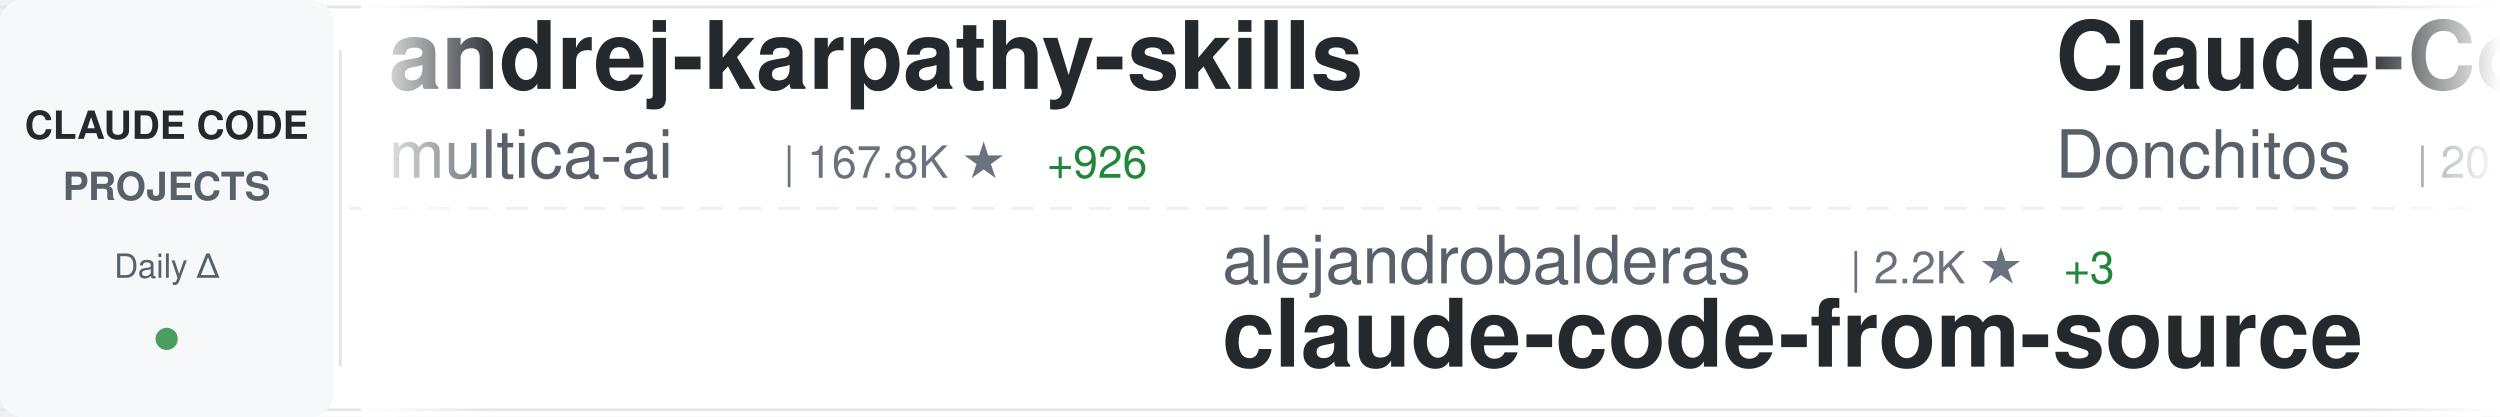
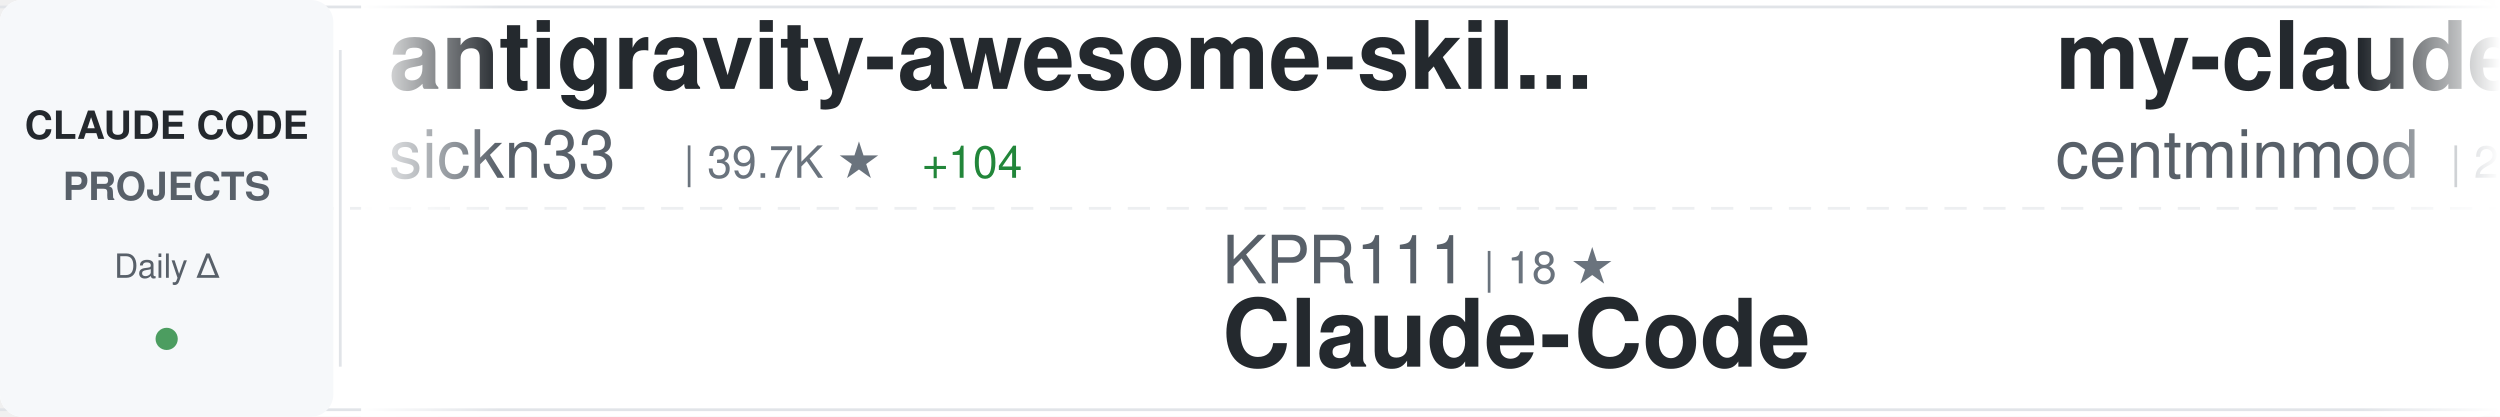
<svg xmlns="http://www.w3.org/2000/svg" width="900" height="150">
  <defs>
    <linearGradient id="awesomeLeftFade" x1="0%" y1="0%" x2="100%" y2="0%">
      <stop offset="0%" style="stop-color:#ffffff;stop-opacity:1" />
      <stop offset="100%" style="stop-color:#ffffff;stop-opacity:0" />
    </linearGradient>
    <linearGradient id="awesomeRightFade" x1="0%" y1="0%" x2="100%" y2="0%">
      <stop offset="0%" style="stop-color:#ffffff;stop-opacity:0" />
      <stop offset="100%" style="stop-color:#ffffff;stop-opacity:1" />
    </linearGradient>
  </defs>
  <rect width="900" height="150" fill="#ffffff" rx="8" />
  <rect x="0" y="2" width="900" height="1" fill="#e1e4e8" />
  <rect x="0" y="147" width="900" height="1" fill="#e1e4e8" />
  <line x1="0" y1="75" x2="900" y2="75" stroke="#e1e4e8" stroke-width="1" stroke-dasharray="8 6" opacity="0.6" />
  <rect x="0" y="0" width="120" height="150" fill="#f6f8fa" rx="8" />
  <text x="60" y="50" font-family="-apple-system, BlinkMacSystemFont, 'Segoe UI', Helvetica, Arial, sans-serif" font-size="14" font-weight="600" fill="#24292e" text-anchor="middle">CLAUDE CODE</text>
  <text x="60" y="72" font-family="-apple-system, BlinkMacSystemFont, 'Segoe UI', Helvetica, Arial, sans-serif" font-size="14" font-weight="600" fill="#586069" text-anchor="middle">PROJECTS</text>
  <text x="60" y="100" font-family="-apple-system, BlinkMacSystemFont, 'Segoe UI', Helvetica, Arial, sans-serif" font-size="12" font-weight="500" fill="#586069" text-anchor="middle">Daily Δ</text>
  <circle cx="60" cy="122" r="4" fill="#22863a" opacity="0.8" />
  <rect x="122" y="18" width="1" height="114" fill="#e1e4e8" />
  <clipPath id="awesomeTickerClip">
    <rect x="130" y="0" width="770" height="150" />
  </clipPath>
  <g clip-path="url(#awesomeTickerClip)">
    <g id="awesomeTickerItems">
      <animateTransform attributeName="transform" attributeType="XML" type="translate" from="0 0" to="-3000 0" dur="54s" repeatCount="indefinite" />
      <g transform="translate(0, 0)">
-         <text x="140" y="32" font-family="-apple-system, BlinkMacSystemFont, 'Segoe UI', Helvetica, Arial, sans-serif" font-size="34" font-weight="600" fill="#24292e">andrej-karpathy-skills</text>
-         <text x="140" y="64" font-family="-apple-system, BlinkMacSystemFont, 'Segoe UI', Helvetica, Arial, sans-serif" font-size="24" font-weight="400" fill="#586069">multica-ai</text>
-         <text x="282" y="64" font-family="-apple-system, BlinkMacSystemFont, 'Segoe UI', Helvetica, Arial, sans-serif" font-size="16" font-weight="500" fill="#6a737d">| 167.8K ★</text>
-         <text x="377" y="64" font-family="-apple-system, BlinkMacSystemFont, 'Segoe UI', Helvetica, Arial, sans-serif" font-size="16" font-weight="500" fill="#22863a"> +926</text>
+         <text x="140" y="32" font-family="-apple-system, BlinkMacSystemFont, 'Segoe UI', Helvetica, Arial, sans-serif" font-size="34" font-weight="600" fill="#24292e">antigravity-awesome-skil...</text>
+         <text x="140" y="64" font-family="-apple-system, BlinkMacSystemFont, 'Segoe UI', Helvetica, Arial, sans-serif" font-size="24" font-weight="400" fill="#586069">sickn33</text>
+         <text x="246" y="64" font-family="-apple-system, BlinkMacSystemFont, 'Segoe UI', Helvetica, Arial, sans-serif" font-size="16" font-weight="500" fill="#6a737d">| 39.7K ★</text>
+         <text x="332" y="64" font-family="-apple-system, BlinkMacSystemFont, 'Segoe UI', Helvetica, Arial, sans-serif" font-size="16" font-weight="500" fill="#22863a"> +104</text>
      </g>
      <g transform="translate(300, 0)">
-         <text x="140" y="102" font-family="-apple-system, BlinkMacSystemFont, 'Segoe UI', Helvetica, Arial, sans-serif" font-size="24" font-weight="400" fill="#586069">alejandrobalderas</text>
-         <text x="366" y="102" font-family="-apple-system, BlinkMacSystemFont, 'Segoe UI', Helvetica, Arial, sans-serif" font-size="16" font-weight="500" fill="#6a737d">| 2.2K ★</text>
-         <text x="443" y="102" font-family="-apple-system, BlinkMacSystemFont, 'Segoe UI', Helvetica, Arial, sans-serif" font-size="16" font-weight="500" fill="#22863a"> +3</text>
-         <text x="140" y="132" font-family="-apple-system, BlinkMacSystemFont, 'Segoe UI', Helvetica, Arial, sans-serif" font-size="34" font-weight="600" fill="#24292e">claude-code-from-source</text>
+         <text x="140" y="102" font-family="-apple-system, BlinkMacSystemFont, 'Segoe UI', Helvetica, Arial, sans-serif" font-size="24" font-weight="400" fill="#586069">KPR111</text>
+         <text x="234" y="102" font-family="-apple-system, BlinkMacSystemFont, 'Segoe UI', Helvetica, Arial, sans-serif" font-size="16" font-weight="500" fill="#6a737d">| 18 ★</text>
+         <text x="140" y="132" font-family="-apple-system, BlinkMacSystemFont, 'Segoe UI', Helvetica, Arial, sans-serif" font-size="34" font-weight="600" fill="#24292e">Claude-Code</text>
      </g>
      <g transform="translate(600, 0)">
-         <text x="140" y="32" font-family="-apple-system, BlinkMacSystemFont, 'Segoe UI', Helvetica, Arial, sans-serif" font-size="34" font-weight="600" fill="#24292e">Claude-Code-Game-Studios</text>
-         <text x="140" y="64" font-family="-apple-system, BlinkMacSystemFont, 'Segoe UI', Helvetica, Arial, sans-serif" font-size="24" font-weight="400" fill="#586069">Donchitos</text>
-         <text x="270" y="64" font-family="-apple-system, BlinkMacSystemFont, 'Segoe UI', Helvetica, Arial, sans-serif" font-size="16" font-weight="500" fill="#6a737d">| 20.8K ★</text>
-         <text x="356" y="64" font-family="-apple-system, BlinkMacSystemFont, 'Segoe UI', Helvetica, Arial, sans-serif" font-size="16" font-weight="500" fill="#22863a"> +75</text>
+         <text x="140" y="32" font-family="-apple-system, BlinkMacSystemFont, 'Segoe UI', Helvetica, Arial, sans-serif" font-size="34" font-weight="600" fill="#24292e">my-claude-code-setup</text>
+         <text x="140" y="64" font-family="-apple-system, BlinkMacSystemFont, 'Segoe UI', Helvetica, Arial, sans-serif" font-size="24" font-weight="400" fill="#586069">centminmod</text>
+         <text x="282" y="64" font-family="-apple-system, BlinkMacSystemFont, 'Segoe UI', Helvetica, Arial, sans-serif" font-size="16" font-weight="500" fill="#6a737d">| 2.4K ★</text>
+         <text x="359" y="64" font-family="-apple-system, BlinkMacSystemFont, 'Segoe UI', Helvetica, Arial, sans-serif" font-size="16" font-weight="500" fill="#22863a"> +5</text>
      </g>
      <g transform="translate(900, 0)">
-         <text x="140" y="102" font-family="-apple-system, BlinkMacSystemFont, 'Segoe UI', Helvetica, Arial, sans-serif" font-size="24" font-weight="400" fill="#586069">ding113</text>
-         <text x="246" y="102" font-family="-apple-system, BlinkMacSystemFont, 'Segoe UI', Helvetica, Arial, sans-serif" font-size="16" font-weight="500" fill="#6a737d">| 3.0K ★</text>
-         <text x="323" y="102" font-family="-apple-system, BlinkMacSystemFont, 'Segoe UI', Helvetica, Arial, sans-serif" font-size="16" font-weight="500" fill="#22863a"> +8</text>
-         <text x="140" y="132" font-family="-apple-system, BlinkMacSystemFont, 'Segoe UI', Helvetica, Arial, sans-serif" font-size="34" font-weight="600" fill="#24292e">claude-code-hub</text>
+         <text x="140" y="102" font-family="-apple-system, BlinkMacSystemFont, 'Segoe UI', Helvetica, Arial, sans-serif" font-size="24" font-weight="400" fill="#586069">zstmfhy</text>
+         <text x="246" y="102" font-family="-apple-system, BlinkMacSystemFont, 'Segoe UI', Helvetica, Arial, sans-serif" font-size="16" font-weight="500" fill="#6a737d">| 190 ★</text>
+         <text x="140" y="132" font-family="-apple-system, BlinkMacSystemFont, 'Segoe UI', Helvetica, Arial, sans-serif" font-size="34" font-weight="600" fill="#24292e">Claude-code</text>
      </g>
      <g transform="translate(1200, 0)">
-         <text x="140" y="32" font-family="-apple-system, BlinkMacSystemFont, 'Segoe UI', Helvetica, Arial, sans-serif" font-size="34" font-weight="600" fill="#24292e">claude-code-reverse</text>
-         <text x="140" y="64" font-family="-apple-system, BlinkMacSystemFont, 'Segoe UI', Helvetica, Arial, sans-serif" font-size="24" font-weight="400" fill="#586069">Yuyz0112</text>
-         <text x="258" y="64" font-family="-apple-system, BlinkMacSystemFont, 'Segoe UI', Helvetica, Arial, sans-serif" font-size="16" font-weight="500" fill="#6a737d">| 2.4K ★</text>
-         <text x="335" y="64" font-family="-apple-system, BlinkMacSystemFont, 'Segoe UI', Helvetica, Arial, sans-serif" font-size="16" font-weight="500" fill="#22863a"> +2</text>
+         <text x="140" y="32" font-family="-apple-system, BlinkMacSystemFont, 'Segoe UI', Helvetica, Arial, sans-serif" font-size="34" font-weight="600" fill="#24292e">Claude-code</text>
+         <text x="140" y="64" font-family="-apple-system, BlinkMacSystemFont, 'Segoe UI', Helvetica, Arial, sans-serif" font-size="24" font-weight="400" fill="#586069">fazxes</text>
+         <text x="234" y="64" font-family="-apple-system, BlinkMacSystemFont, 'Segoe UI', Helvetica, Arial, sans-serif" font-size="16" font-weight="500" fill="#6a737d">| 219 ★</text>
      </g>
      <g transform="translate(1500, 0)">
-         <text x="140" y="102" font-family="-apple-system, BlinkMacSystemFont, 'Segoe UI', Helvetica, Arial, sans-serif" font-size="24" font-weight="400" fill="#586069">SeemSeam</text>
-         <text x="258" y="102" font-family="-apple-system, BlinkMacSystemFont, 'Segoe UI', Helvetica, Arial, sans-serif" font-size="16" font-weight="500" fill="#6a737d">| 2.9K ★</text>
-         <text x="335" y="102" font-family="-apple-system, BlinkMacSystemFont, 'Segoe UI', Helvetica, Arial, sans-serif" font-size="16" font-weight="500" fill="#22863a"> +12</text>
-         <text x="140" y="132" font-family="-apple-system, BlinkMacSystemFont, 'Segoe UI', Helvetica, Arial, sans-serif" font-size="34" font-weight="600" fill="#24292e">claude_codex_bridge</text>
+         <text x="140" y="102" font-family="-apple-system, BlinkMacSystemFont, 'Segoe UI', Helvetica, Arial, sans-serif" font-size="24" font-weight="400" fill="#586069">AICoderTudou</text>
+         <text x="306" y="102" font-family="-apple-system, BlinkMacSystemFont, 'Segoe UI', Helvetica, Arial, sans-serif" font-size="16" font-weight="500" fill="#6a737d">| 500 ★</text>
+         <text x="140" y="132" font-family="-apple-system, BlinkMacSystemFont, 'Segoe UI', Helvetica, Arial, sans-serif" font-size="34" font-weight="600" fill="#24292e">claude-code-tudou</text>
      </g>
      <g transform="translate(1800, 0)">
-         <text x="140" y="32" font-family="-apple-system, BlinkMacSystemFont, 'Segoe UI', Helvetica, Arial, sans-serif" font-size="34" font-weight="600" fill="#24292e">claude-code-guide</text>
-         <text x="140" y="64" font-family="-apple-system, BlinkMacSystemFont, 'Segoe UI', Helvetica, Arial, sans-serif" font-size="24" font-weight="400" fill="#586069">Cranot</text>
-         <text x="234" y="64" font-family="-apple-system, BlinkMacSystemFont, 'Segoe UI', Helvetica, Arial, sans-serif" font-size="16" font-weight="500" fill="#6a737d">| 2.8K ★</text>
-         <text x="311" y="64" font-family="-apple-system, BlinkMacSystemFont, 'Segoe UI', Helvetica, Arial, sans-serif" font-size="16" font-weight="500" fill="#22863a"> +3</text>
+         <text x="140" y="32" font-family="-apple-system, BlinkMacSystemFont, 'Segoe UI', Helvetica, Arial, sans-serif" font-size="34" font-weight="600" fill="#24292e">claude-code-cli</text>
+         <text x="140" y="64" font-family="-apple-system, BlinkMacSystemFont, 'Segoe UI', Helvetica, Arial, sans-serif" font-size="24" font-weight="400" fill="#586069">huangserva</text>
+         <text x="282" y="64" font-family="-apple-system, BlinkMacSystemFont, 'Segoe UI', Helvetica, Arial, sans-serif" font-size="16" font-weight="500" fill="#6a737d">| 597 ★</text>
+         <text x="350" y="64" font-family="-apple-system, BlinkMacSystemFont, 'Segoe UI', Helvetica, Arial, sans-serif" font-size="16" font-weight="500" fill="#22863a"> +2</text>
      </g>
      <g transform="translate(2100, 0)">
-         <text x="140" y="102" font-family="-apple-system, BlinkMacSystemFont, 'Segoe UI', Helvetica, Arial, sans-serif" font-size="24" font-weight="400" fill="#586069">affaan-m</text>
-         <text x="258" y="102" font-family="-apple-system, BlinkMacSystemFont, 'Segoe UI', Helvetica, Arial, sans-serif" font-size="16" font-weight="500" fill="#6a737d">| 207.2K ★</text>
-         <text x="353" y="102" font-family="-apple-system, BlinkMacSystemFont, 'Segoe UI', Helvetica, Arial, sans-serif" font-size="16" font-weight="500" fill="#22863a"> +1.6K</text>
-         <text x="140" y="132" font-family="-apple-system, BlinkMacSystemFont, 'Segoe UI', Helvetica, Arial, sans-serif" font-size="34" font-weight="600" fill="#24292e">ECC</text>
+         <text x="140" y="102" font-family="-apple-system, BlinkMacSystemFont, 'Segoe UI', Helvetica, Arial, sans-serif" font-size="24" font-weight="400" fill="#586069">Windy3f3f3f3f</text>
+         <text x="318" y="102" font-family="-apple-system, BlinkMacSystemFont, 'Segoe UI', Helvetica, Arial, sans-serif" font-size="16" font-weight="500" fill="#6a737d">| 1.3K ★</text>
+         <text x="395" y="102" font-family="-apple-system, BlinkMacSystemFont, 'Segoe UI', Helvetica, Arial, sans-serif" font-size="16" font-weight="500" fill="#22863a"> +10</text>
+         <text x="140" y="132" font-family="-apple-system, BlinkMacSystemFont, 'Segoe UI', Helvetica, Arial, sans-serif" font-size="34" font-weight="600" fill="#24292e">claude-code-from-scratch</text>
      </g>
      <g transform="translate(2400, 0)">
-         <text x="140" y="32" font-family="-apple-system, BlinkMacSystemFont, 'Segoe UI', Helvetica, Arial, sans-serif" font-size="34" font-weight="600" fill="#24292e">claude-code-sourcemap</text>
-         <text x="140" y="64" font-family="-apple-system, BlinkMacSystemFont, 'Segoe UI', Helvetica, Arial, sans-serif" font-size="24" font-weight="400" fill="#586069">ChinaSiro</text>
-         <text x="270" y="64" font-family="-apple-system, BlinkMacSystemFont, 'Segoe UI', Helvetica, Arial, sans-serif" font-size="16" font-weight="500" fill="#6a737d">| 9.3K ★</text>
-         <text x="347" y="64" font-family="-apple-system, BlinkMacSystemFont, 'Segoe UI', Helvetica, Arial, sans-serif" font-size="16" font-weight="500" fill="#22863a"> +7</text>
+         <text x="140" y="32" font-family="-apple-system, BlinkMacSystemFont, 'Segoe UI', Helvetica, Arial, sans-serif" font-size="34" font-weight="600" fill="#24292e">claude-code-system-promp...</text>
+         <text x="140" y="64" font-family="-apple-system, BlinkMacSystemFont, 'Segoe UI', Helvetica, Arial, sans-serif" font-size="24" font-weight="400" fill="#586069">Piebald-AI</text>
+         <text x="282" y="64" font-family="-apple-system, BlinkMacSystemFont, 'Segoe UI', Helvetica, Arial, sans-serif" font-size="16" font-weight="500" fill="#6a737d">| 10.8K ★</text>
+         <text x="368" y="64" font-family="-apple-system, BlinkMacSystemFont, 'Segoe UI', Helvetica, Arial, sans-serif" font-size="16" font-weight="500" fill="#22863a"> +35</text>
      </g>
      <g transform="translate(2700, 0)">
-         <text x="140" y="102" font-family="-apple-system, BlinkMacSystemFont, 'Segoe UI', Helvetica, Arial, sans-serif" font-size="24" font-weight="400" fill="#586069">https-deeplearning-ai</text>
-         <text x="414" y="102" font-family="-apple-system, BlinkMacSystemFont, 'Segoe UI', Helvetica, Arial, sans-serif" font-size="16" font-weight="500" fill="#6a737d">| 522 ★</text>
-         <text x="140" y="132" font-family="-apple-system, BlinkMacSystemFont, 'Segoe UI', Helvetica, Arial, sans-serif" font-size="34" font-weight="600" fill="#24292e">sc-claude-code-files</text>
+         <text x="140" y="102" font-family="-apple-system, BlinkMacSystemFont, 'Segoe UI', Helvetica, Arial, sans-serif" font-size="24" font-weight="400" fill="#586069">Donchitos</text>
+         <text x="270" y="102" font-family="-apple-system, BlinkMacSystemFont, 'Segoe UI', Helvetica, Arial, sans-serif" font-size="16" font-weight="500" fill="#6a737d">| 20.8K ★</text>
+         <text x="356" y="102" font-family="-apple-system, BlinkMacSystemFont, 'Segoe UI', Helvetica, Arial, sans-serif" font-size="16" font-weight="500" fill="#22863a"> +82</text>
+         <text x="140" y="132" font-family="-apple-system, BlinkMacSystemFont, 'Segoe UI', Helvetica, Arial, sans-serif" font-size="34" font-weight="600" fill="#24292e">Claude-Code-Game-Studios</text>
      </g>
      <g transform="translate(3000, 0)">
-         <text x="140" y="32" font-family="-apple-system, BlinkMacSystemFont, 'Segoe UI', Helvetica, Arial, sans-serif" font-size="34" font-weight="600" fill="#24292e">andrej-karpathy-skills</text>
-         <text x="140" y="64" font-family="-apple-system, BlinkMacSystemFont, 'Segoe UI', Helvetica, Arial, sans-serif" font-size="24" font-weight="400" fill="#586069">multica-ai</text>
-         <text x="282" y="64" font-family="-apple-system, BlinkMacSystemFont, 'Segoe UI', Helvetica, Arial, sans-serif" font-size="16" font-weight="500" fill="#6a737d">| 167.8K ★</text>
-         <text x="377" y="64" font-family="-apple-system, BlinkMacSystemFont, 'Segoe UI', Helvetica, Arial, sans-serif" font-size="16" font-weight="500" fill="#22863a"> +926</text>
+         <text x="140" y="32" font-family="-apple-system, BlinkMacSystemFont, 'Segoe UI', Helvetica, Arial, sans-serif" font-size="34" font-weight="600" fill="#24292e">antigravity-awesome-skil...</text>
+         <text x="140" y="64" font-family="-apple-system, BlinkMacSystemFont, 'Segoe UI', Helvetica, Arial, sans-serif" font-size="24" font-weight="400" fill="#586069">sickn33</text>
+         <text x="246" y="64" font-family="-apple-system, BlinkMacSystemFont, 'Segoe UI', Helvetica, Arial, sans-serif" font-size="16" font-weight="500" fill="#6a737d">| 39.7K ★</text>
+         <text x="332" y="64" font-family="-apple-system, BlinkMacSystemFont, 'Segoe UI', Helvetica, Arial, sans-serif" font-size="16" font-weight="500" fill="#22863a"> +104</text>
      </g>
      <g transform="translate(3300, 0)">
-         <text x="140" y="102" font-family="-apple-system, BlinkMacSystemFont, 'Segoe UI', Helvetica, Arial, sans-serif" font-size="24" font-weight="400" fill="#586069">alejandrobalderas</text>
-         <text x="366" y="102" font-family="-apple-system, BlinkMacSystemFont, 'Segoe UI', Helvetica, Arial, sans-serif" font-size="16" font-weight="500" fill="#6a737d">| 2.2K ★</text>
-         <text x="443" y="102" font-family="-apple-system, BlinkMacSystemFont, 'Segoe UI', Helvetica, Arial, sans-serif" font-size="16" font-weight="500" fill="#22863a"> +3</text>
-         <text x="140" y="132" font-family="-apple-system, BlinkMacSystemFont, 'Segoe UI', Helvetica, Arial, sans-serif" font-size="34" font-weight="600" fill="#24292e">claude-code-from-source</text>
+         <text x="140" y="102" font-family="-apple-system, BlinkMacSystemFont, 'Segoe UI', Helvetica, Arial, sans-serif" font-size="24" font-weight="400" fill="#586069">KPR111</text>
+         <text x="234" y="102" font-family="-apple-system, BlinkMacSystemFont, 'Segoe UI', Helvetica, Arial, sans-serif" font-size="16" font-weight="500" fill="#6a737d">| 18 ★</text>
+         <text x="140" y="132" font-family="-apple-system, BlinkMacSystemFont, 'Segoe UI', Helvetica, Arial, sans-serif" font-size="34" font-weight="600" fill="#24292e">Claude-Code</text>
      </g>
      <g transform="translate(3600, 0)">
-         <text x="140" y="32" font-family="-apple-system, BlinkMacSystemFont, 'Segoe UI', Helvetica, Arial, sans-serif" font-size="34" font-weight="600" fill="#24292e">Claude-Code-Game-Studios</text>
-         <text x="140" y="64" font-family="-apple-system, BlinkMacSystemFont, 'Segoe UI', Helvetica, Arial, sans-serif" font-size="24" font-weight="400" fill="#586069">Donchitos</text>
-         <text x="270" y="64" font-family="-apple-system, BlinkMacSystemFont, 'Segoe UI', Helvetica, Arial, sans-serif" font-size="16" font-weight="500" fill="#6a737d">| 20.8K ★</text>
-         <text x="356" y="64" font-family="-apple-system, BlinkMacSystemFont, 'Segoe UI', Helvetica, Arial, sans-serif" font-size="16" font-weight="500" fill="#22863a"> +75</text>
+         <text x="140" y="32" font-family="-apple-system, BlinkMacSystemFont, 'Segoe UI', Helvetica, Arial, sans-serif" font-size="34" font-weight="600" fill="#24292e">my-claude-code-setup</text>
+         <text x="140" y="64" font-family="-apple-system, BlinkMacSystemFont, 'Segoe UI', Helvetica, Arial, sans-serif" font-size="24" font-weight="400" fill="#586069">centminmod</text>
+         <text x="282" y="64" font-family="-apple-system, BlinkMacSystemFont, 'Segoe UI', Helvetica, Arial, sans-serif" font-size="16" font-weight="500" fill="#6a737d">| 2.4K ★</text>
+         <text x="359" y="64" font-family="-apple-system, BlinkMacSystemFont, 'Segoe UI', Helvetica, Arial, sans-serif" font-size="16" font-weight="500" fill="#22863a"> +5</text>
      </g>
      <g transform="translate(3900, 0)">
-         <text x="140" y="102" font-family="-apple-system, BlinkMacSystemFont, 'Segoe UI', Helvetica, Arial, sans-serif" font-size="24" font-weight="400" fill="#586069">ding113</text>
-         <text x="246" y="102" font-family="-apple-system, BlinkMacSystemFont, 'Segoe UI', Helvetica, Arial, sans-serif" font-size="16" font-weight="500" fill="#6a737d">| 3.0K ★</text>
-         <text x="323" y="102" font-family="-apple-system, BlinkMacSystemFont, 'Segoe UI', Helvetica, Arial, sans-serif" font-size="16" font-weight="500" fill="#22863a"> +8</text>
-         <text x="140" y="132" font-family="-apple-system, BlinkMacSystemFont, 'Segoe UI', Helvetica, Arial, sans-serif" font-size="34" font-weight="600" fill="#24292e">claude-code-hub</text>
+         <text x="140" y="102" font-family="-apple-system, BlinkMacSystemFont, 'Segoe UI', Helvetica, Arial, sans-serif" font-size="24" font-weight="400" fill="#586069">zstmfhy</text>
+         <text x="246" y="102" font-family="-apple-system, BlinkMacSystemFont, 'Segoe UI', Helvetica, Arial, sans-serif" font-size="16" font-weight="500" fill="#6a737d">| 190 ★</text>
+         <text x="140" y="132" font-family="-apple-system, BlinkMacSystemFont, 'Segoe UI', Helvetica, Arial, sans-serif" font-size="34" font-weight="600" fill="#24292e">Claude-code</text>
      </g>
    </g>
  </g>
  <rect x="130" y="0" width="50" height="150" fill="url(#awesomeLeftFade)" />
  <rect x="850" y="0" width="50" height="150" fill="url(#awesomeRightFade)" />
</svg>
